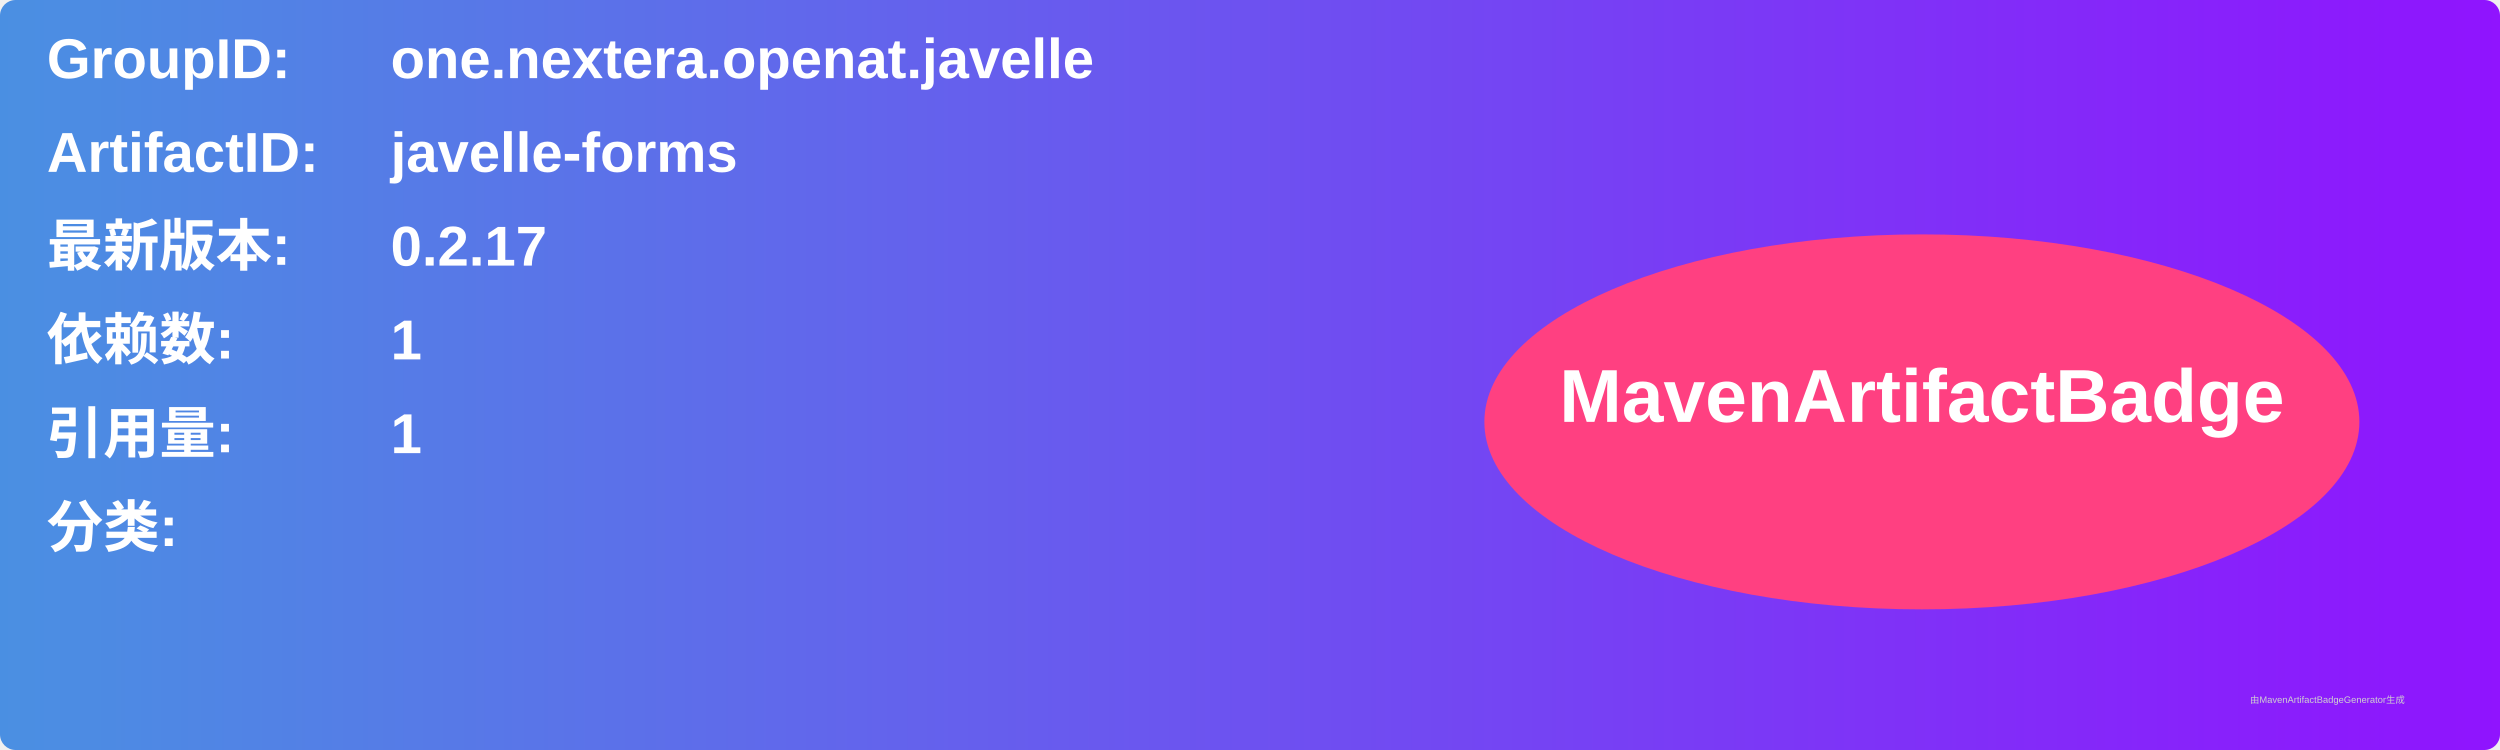
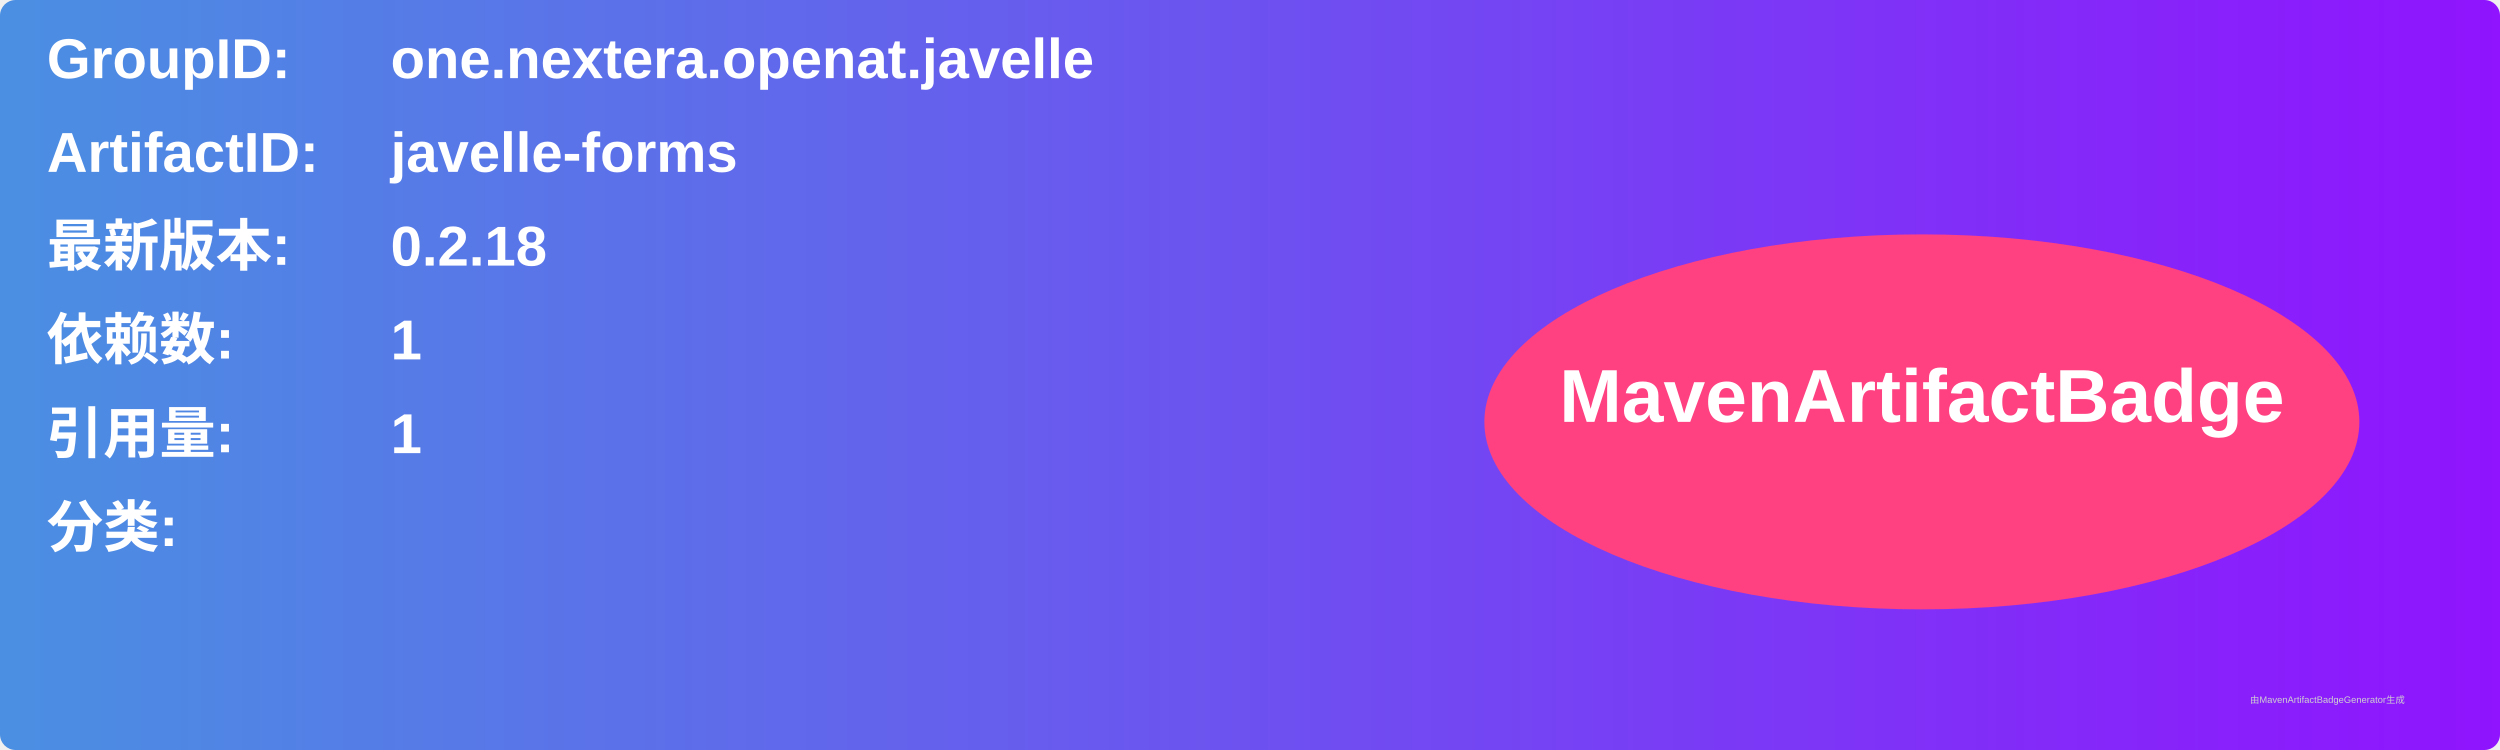
<svg xmlns="http://www.w3.org/2000/svg" width="800" height="240" viewBox="0 0 800 240">
  <linearGradient id="grad" x1="0%" y1="0%" x2="100%" y2="0%">
    <stop offset="0%" stop-color="#4a90e2" />
    <stop offset="100%" stop-color="#9013fe" />
  </linearGradient>
  <rect width="100%" height="100%" rx="5" ry="5" fill="url(#grad)" />
  <g transform="translate(15, 15)">
    <text x="0" y="10" font-family="Arial" font-size="18" fill="white" font-weight="bold" width="260">GroupID:</text>
    <text x="110" y="10" font-family="Arial" font-size="18" fill="white" font-weight="bold" width="460">one.nextera.openat.javelle</text>
    <text x="0" y="40" font-family="Arial" font-size="18" fill="white" font-weight="bold" width="260">ArtifactID:</text>
    <text x="110" y="40" font-family="Arial" font-size="18" fill="white" font-weight="bold" width="460">javelle-forms</text>
    <text x="0" y="70" font-family="Arial" font-size="18" fill="white" font-weight="bold">最新版本:</text>
    <text x="110" y="70" font-family="Arial" font-size="18" fill="white" font-weight="bold">
-       <tspan font-weight="bold">0.2.17</tspan>
+       <tspan font-weight="bold">0.2.18</tspan>
    </text>
    <text x="0" y="100" font-family="Arial" font-size="18" fill="white" font-weight="bold">依赖数: </text>
    <text x="110" y="100" font-family="Arial" font-size="18" fill="white">
      <tspan font-weight="bold">1</tspan>
    </text>
    <text x="0" y="130" font-family="Arial" font-size="18" fill="white" font-weight="bold">引用量: </text>
    <text x="110" y="130" font-family="Arial" font-size="18" fill="white">
      <tspan font-weight="bold">1</tspan>
    </text>
    <text x="0" y="160" font-family="Arial" font-size="18" fill="white" font-weight="bold">分类:</text>
    <text x="10" y="190" font-family="Arial" font-size="10" fill="white">
      <tspan font-weight="bold" />
    </text>
    <ellipse cx="600" cy="120" rx="140" ry="60" fill="#ff4081" />
    <text x="600" y="120" text-anchor="middle" font-family="Arial" font-size="24" fill="white" font-weight="bold">MavenArtifactBadge</text>
  </g>
  <text x="720" y="225" font-family="Arial" font-size="3" fill="#d0d0d0">由MavenArtifactBadgeGenerator生成</text>
</svg>
